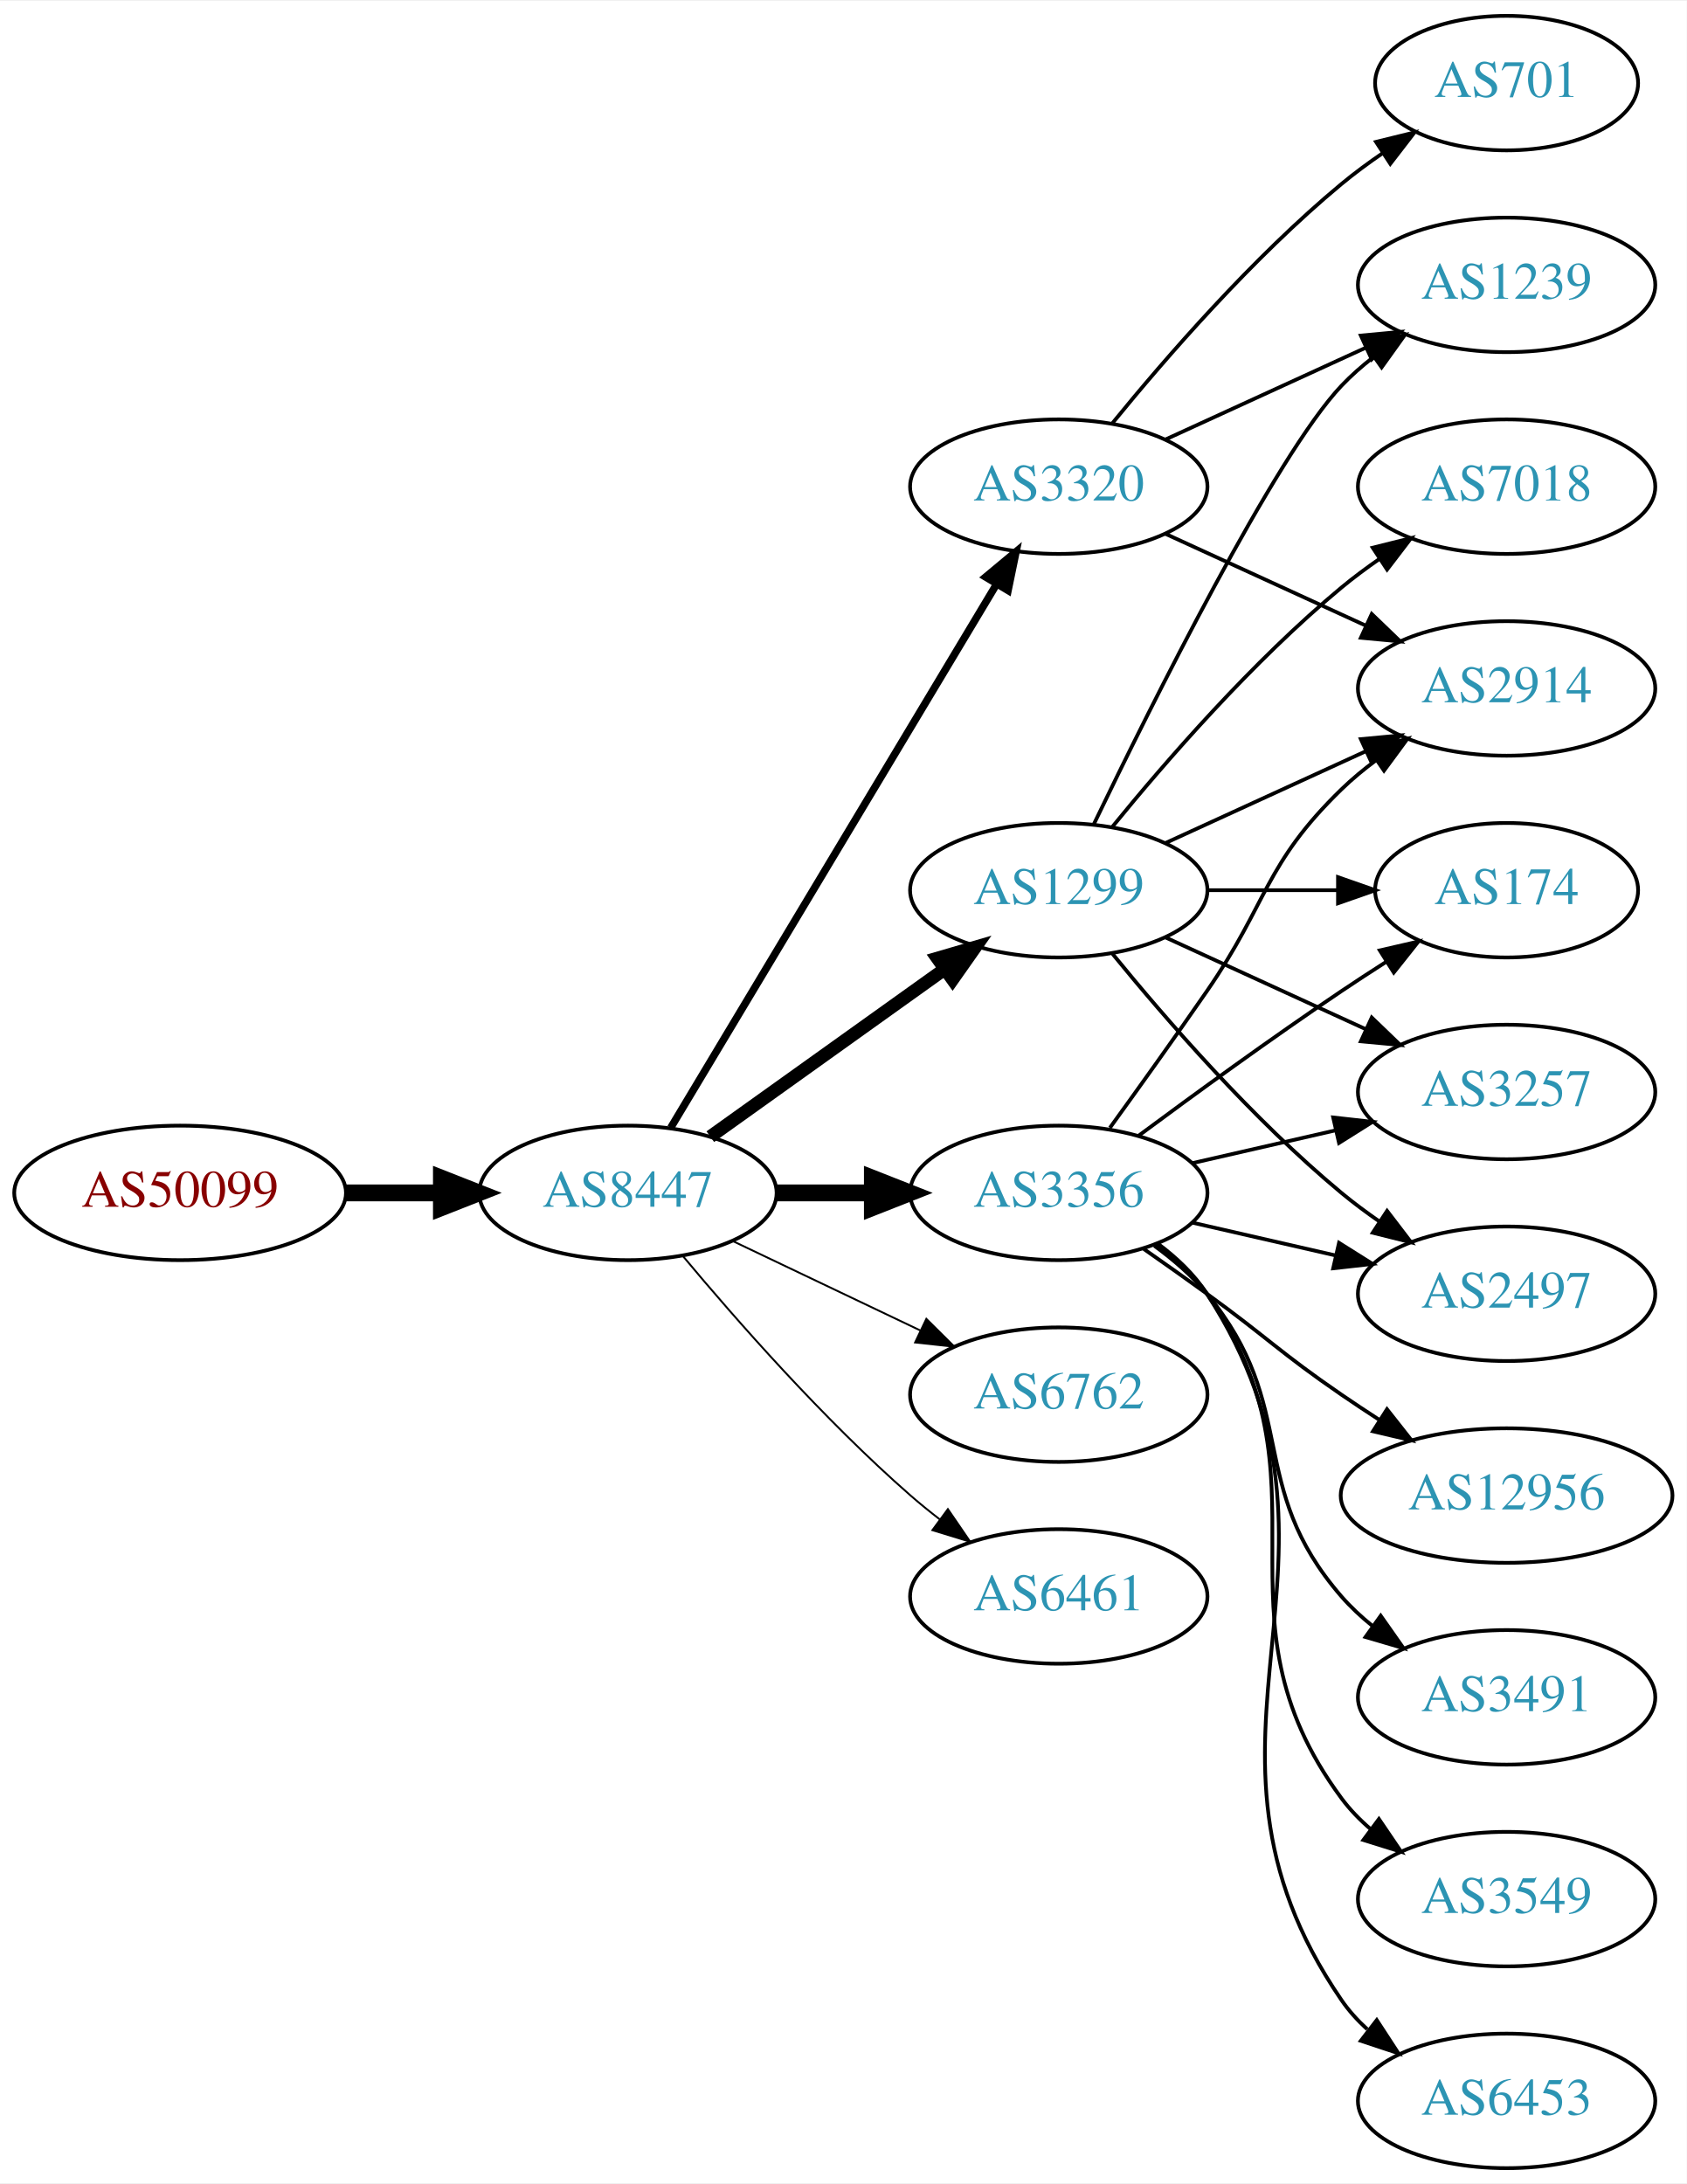
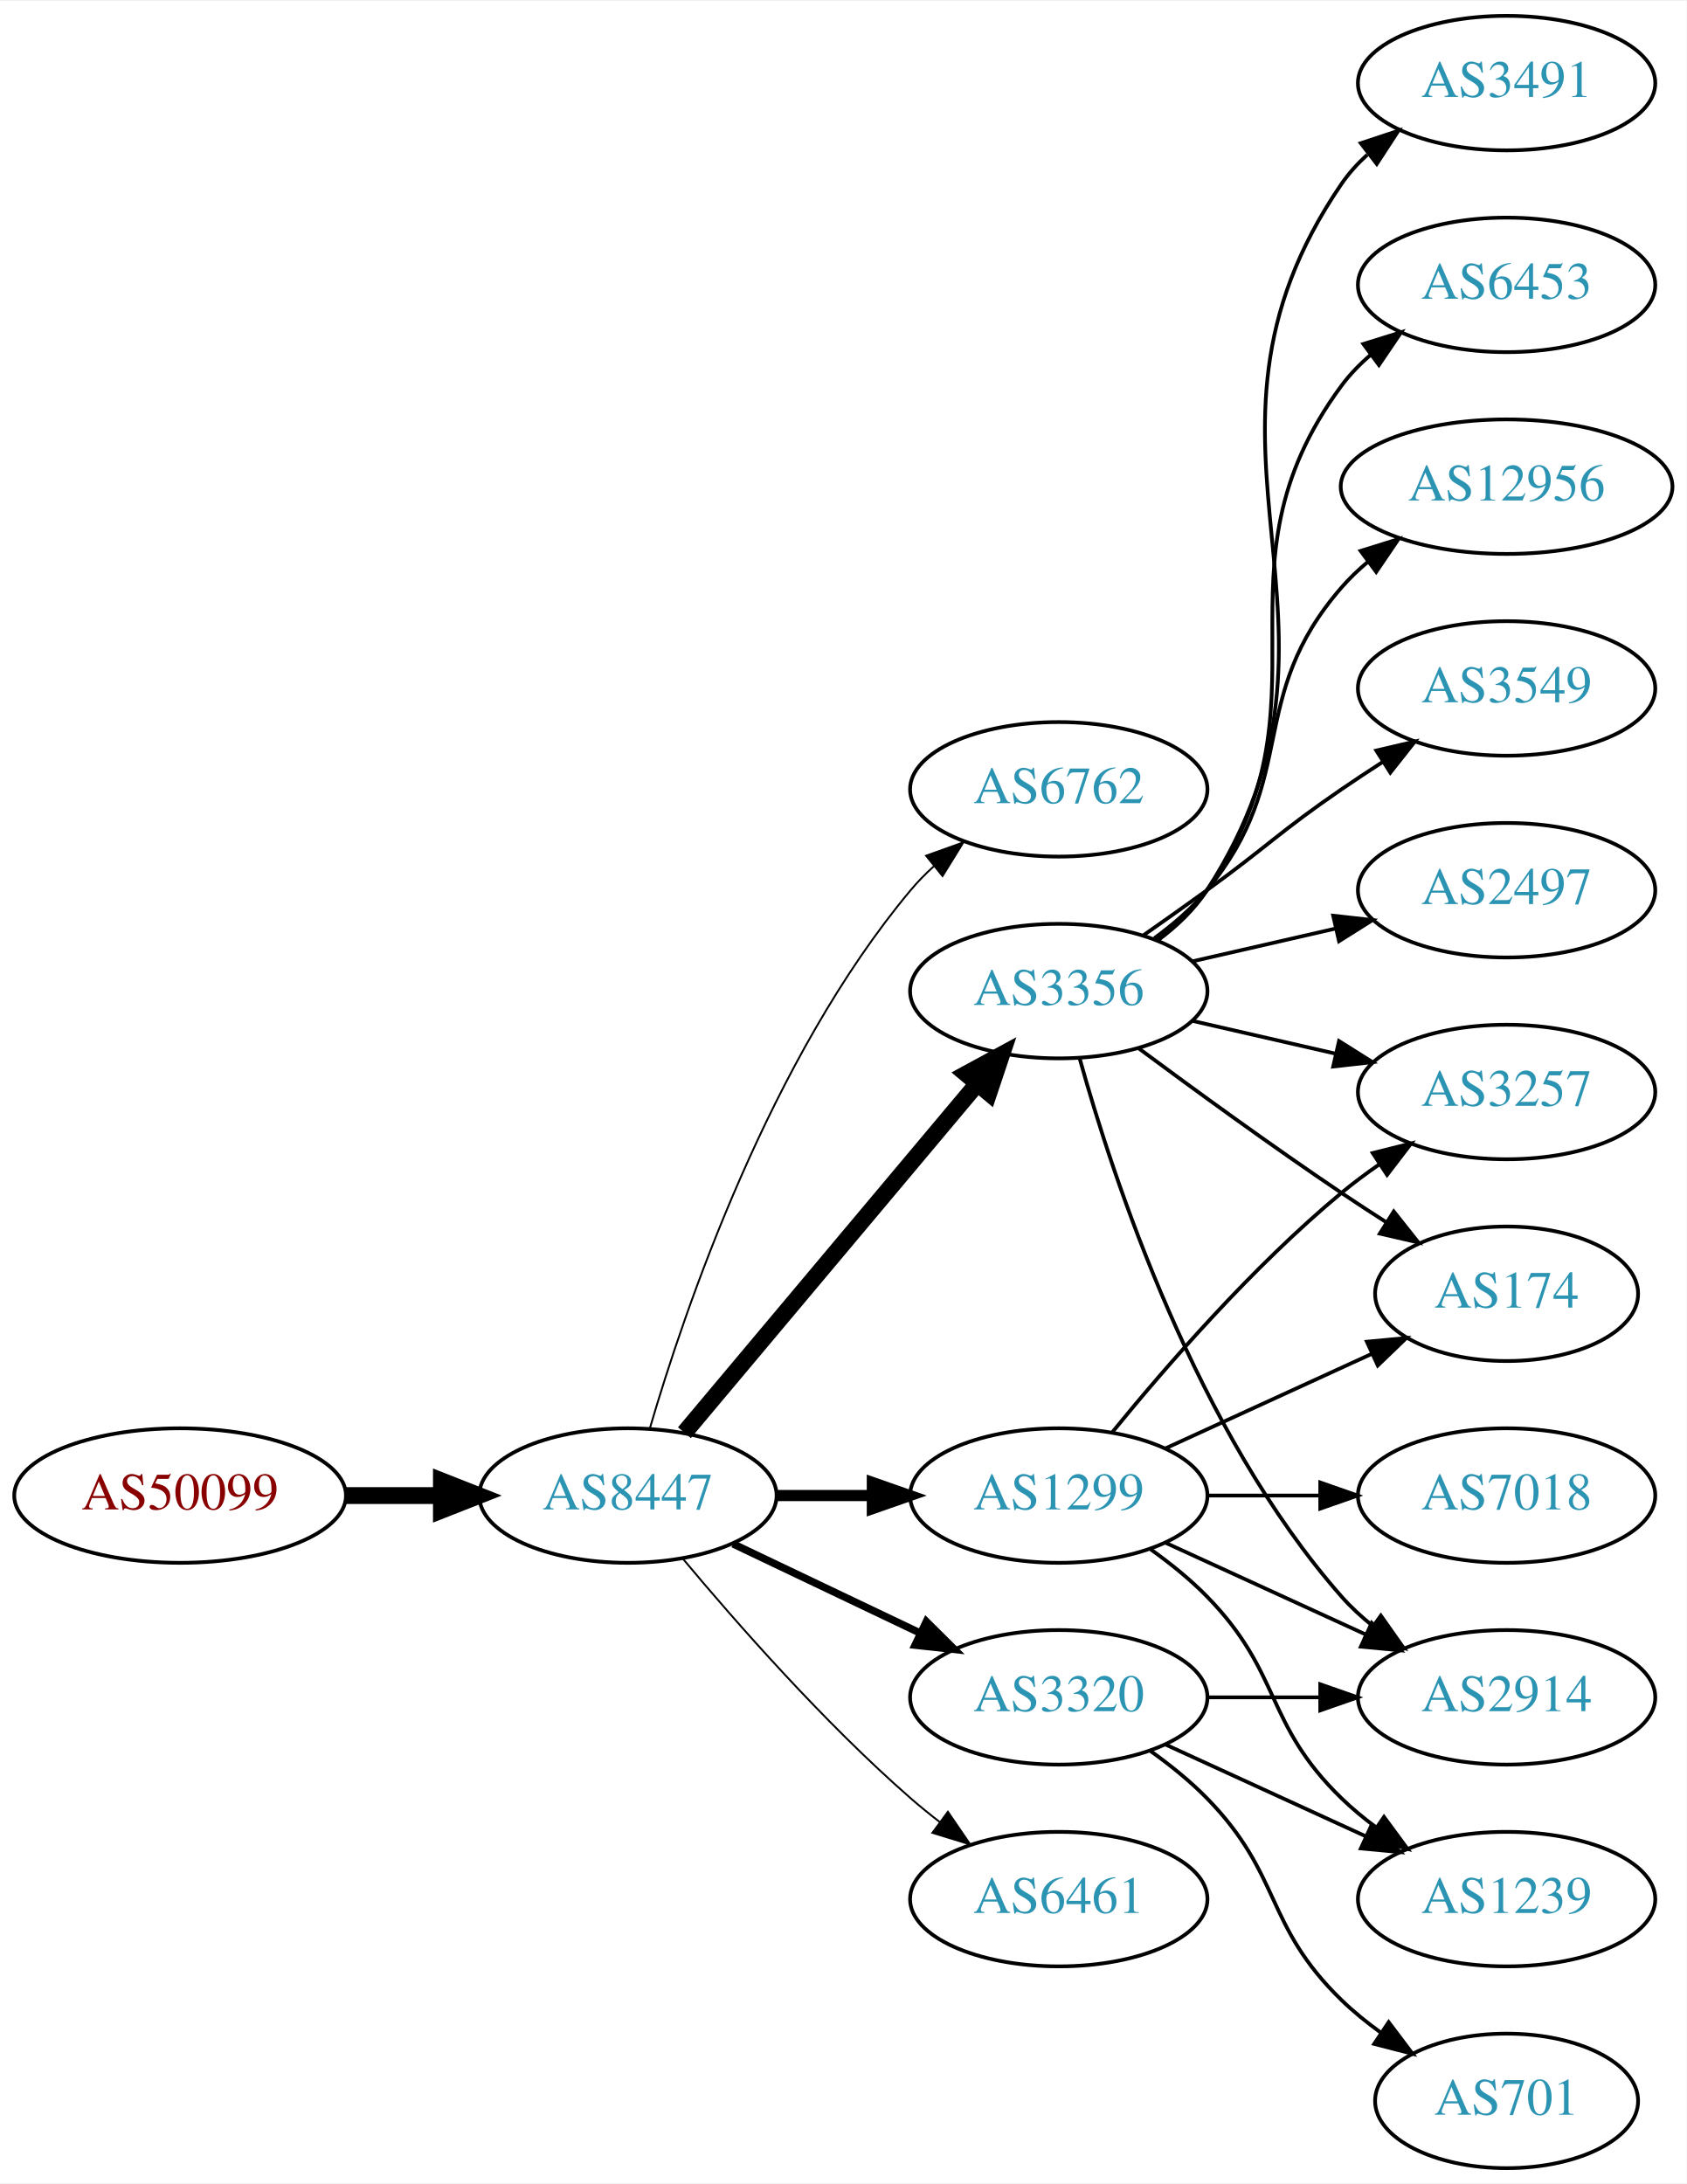
<svg xmlns="http://www.w3.org/2000/svg" xmlns:xlink="http://www.w3.org/1999/xlink" width="451pt" height="584pt" viewBox="0.00 0.00 451.37 584.00">
  <g id="graph0" class="graph" transform="scale(1 1) rotate(0) translate(4 580)">
    <polygon fill="white" stroke="none" points="-4,4 -4,-580 447.37,-580 447.37,4 -4,4" />
    <g id="node1" class="node">
      <g id="a_node1">
        <a xlink:href="/asn/50099" xlink:title="AS50099 ~ Volkskreditbank AG [AT]">
-           <ellipse fill="#ffffff" stroke="black" cx="44.196" cy="-261" rx="44.393" ry="18" />
-           <text text-anchor="middle" x="44.196" y="-257.3" font-family="Times,serif" font-size="14.00" fill="#880000">AS50099</text>
+           <ellipse fill="#ffffff" stroke="black" cx="44.196" cy="-180" rx="44.393" ry="18" />
+           <text text-anchor="middle" x="44.196" y="-176.3" font-family="Times,serif" font-size="14.00" fill="#880000">AS50099</text>
        </a>
      </g>
    </g>
    <g id="node2" class="node">
      <g id="a_node2">
        <a xlink:href="/asn/8447" xlink:title="AS8447 ~ A1 Telekom Austria AG [AT]">
-           <ellipse fill="#ffffff" stroke="black" cx="164.039" cy="-261" rx="39.794" ry="18" />
-           <text text-anchor="middle" x="164.039" y="-257.3" font-family="Times,serif" font-size="14.00" fill="#2c94b3">AS8447</text>
+           <ellipse fill="#ffffff" stroke="black" cx="164.039" cy="-180" rx="39.794" ry="18" />
+           <text text-anchor="middle" x="164.039" y="-176.3" font-family="Times,serif" font-size="14.00" fill="#2c94b3">AS8447</text>
        </a>
      </g>
    </g>
    <g id="edge1" class="edge">
-       <path fill="none" stroke="black" stroke-width="4.5" d="M88.407,-261C96.72,-261 105.482,-261 113.965,-261" />
-       <polygon fill="black" stroke="black" stroke-width="4.5" points="114.123,-264.938 124.123,-261 114.123,-257.063 114.123,-264.938" />
+       <path fill="none" stroke="black" stroke-width="4.5" d="M88.407,-180C96.72,-180 105.482,-180 113.965,-180" />
+       <polygon fill="black" stroke="black" stroke-width="4.5" points="114.123,-183.938 124.123,-180 114.123,-176.063 114.123,-183.938" />
    </g>
    <g id="node3" class="node">
      <g id="a_node3">
-         <a xlink:href="/asn/3356" xlink:title="AS3356 ~ Level 3 Parent, LLC [US]">
-           <ellipse fill="#ffffff" stroke="black" cx="279.332" cy="-261" rx="39.794" ry="18" />
-           <text text-anchor="middle" x="279.332" y="-257.3" font-family="Times,serif" font-size="14.00" fill="#2c94b3">AS3356</text>
+         <a xlink:href="/asn/6762" xlink:title="AS6762 ~ TELECOM ITALIA SPARKLE S.p.A. [IT]">
+           <ellipse fill="#ffffff" stroke="black" cx="279.332" cy="-369" rx="39.794" ry="18" />
+           <text text-anchor="middle" x="279.332" y="-365.3" font-family="Times,serif" font-size="14.00" fill="#2c94b3">AS6762</text>
        </a>
      </g>
    </g>
    <g id="edge2" class="edge">
-       <path fill="none" stroke="black" stroke-width="4.5" d="M203.711,-261C211.914,-261 220.678,-261 229.21,-261" />
-       <polygon fill="black" stroke="black" stroke-width="4.5" points="229.449,-264.938 239.449,-261 229.449,-257.063 229.449,-264.938" />
+       <path fill="none" stroke="black" stroke-width="0.5" d="M169.913,-198.002C179.227,-229.844 202.043,-296.981 239.685,-342 241.555,-344.237 243.654,-346.374 245.88,-348.396" />
+       <polygon fill="black" stroke="black" stroke-width="0.5" points="243.823,-351.234 253.799,-354.804 248.227,-345.793 243.823,-351.234" />
    </g>
    <g id="node4" class="node">
      <g id="a_node4">
-         <a xlink:href="/asn/6762" xlink:title="AS6762 ~ TELECOM ITALIA SPARKLE S.p.A. [IT]">
-           <ellipse fill="#ffffff" stroke="black" cx="279.332" cy="-207" rx="39.794" ry="18" />
-           <text text-anchor="middle" x="279.332" y="-203.3" font-family="Times,serif" font-size="14.00" fill="#2c94b3">AS6762</text>
+         <a xlink:href="/asn/3356" xlink:title="AS3356 ~ Level 3 Parent, LLC [US]">
+           <ellipse fill="#ffffff" stroke="black" cx="279.332" cy="-315" rx="39.794" ry="18" />
+           <text text-anchor="middle" x="279.332" y="-311.3" font-family="Times,serif" font-size="14.00" fill="#2c94b3">AS3356</text>
        </a>
      </g>
    </g>
    <g id="edge3" class="edge">
-       <path fill="none" stroke="black" stroke-width="0.5" d="M192.175,-248.066C207.169,-240.919 225.99,-231.948 242.213,-224.215" />
-       <polygon fill="black" stroke="black" stroke-width="0.5" points="243.895,-227.291 251.417,-219.829 240.884,-220.972 243.895,-227.291" />
+       <path fill="none" stroke="black" stroke-width="4.5" d="M179.158,-196.825C198.833,-220.269 234.637,-262.934 257.415,-290.076" />
+       <polygon fill="black" stroke="black" stroke-width="4.5" points="254.59,-292.834 264.034,-297.963 260.622,-287.772 254.59,-292.834" />
    </g>
    <g id="node5" class="node">
      <g id="a_node5">
-         <a xlink:href="/asn/3320" xlink:title="AS3320 ~ DTAG [DE]">
-           <ellipse fill="#ffffff" stroke="black" cx="279.332" cy="-450" rx="39.794" ry="18" />
-           <text text-anchor="middle" x="279.332" y="-446.3" font-family="Times,serif" font-size="14.00" fill="#2c94b3">AS3320</text>
+         <a xlink:href="/asn/1299" xlink:title="AS1299 ~ Telia Carrier [EU]">
+           <ellipse fill="#ffffff" stroke="black" cx="279.332" cy="-180" rx="39.794" ry="18" />
+           <text text-anchor="middle" x="279.332" y="-176.3" font-family="Times,serif" font-size="14.00" fill="#2c94b3">AS1299</text>
        </a>
      </g>
    </g>
    <g id="edge4" class="edge">
-       <path fill="none" stroke="black" stroke-width="2" d="M175.494,-278.442C195.475,-311.775 239.18,-384.686 262.666,-423.866" />
-       <polygon fill="black" stroke="black" stroke-width="2" points="259.758,-425.823 267.902,-432.6 265.762,-422.224 259.758,-425.823" />
+       <path fill="none" stroke="black" stroke-width="3" d="M203.711,-180C211.914,-180 220.678,-180 229.21,-180" />
+       <polygon fill="black" stroke="black" stroke-width="3" points="229.449,-183.5 239.449,-180 229.449,-176.5 229.449,-183.5" />
    </g>
    <g id="node6" class="node">
      <g id="a_node6">
-         <a xlink:href="/asn/1299" xlink:title="AS1299 ~ Telia Carrier [EU]">
-           <ellipse fill="#ffffff" stroke="black" cx="279.332" cy="-342" rx="39.794" ry="18" />
-           <text text-anchor="middle" x="279.332" y="-338.3" font-family="Times,serif" font-size="14.00" fill="#2c94b3">AS1299</text>
+         <a xlink:href="/asn/3320" xlink:title="AS3320 ~ DTAG [DE]">
+           <ellipse fill="#ffffff" stroke="black" cx="279.332" cy="-126" rx="39.794" ry="18" />
+           <text text-anchor="middle" x="279.332" y="-122.3" font-family="Times,serif" font-size="14.00" fill="#2c94b3">AS3320</text>
        </a>
      </g>
    </g>
    <g id="edge5" class="edge">
-       <path fill="none" stroke="black" stroke-width="3.5" d="M186.083,-276.046C203.697,-288.639 229.036,-306.755 248.701,-320.816" />
-       <polygon fill="black" stroke="black" stroke-width="3.5" points="246.845,-323.791 257.016,-326.76 250.917,-318.097 246.845,-323.791" />
+       <path fill="none" stroke="black" stroke-width="2" d="M192.175,-167.066C207.169,-159.919 225.99,-150.948 242.213,-143.215" />
+       <polygon fill="black" stroke="black" stroke-width="2" points="243.895,-146.291 251.417,-138.829 240.884,-139.972 243.895,-146.291" />
    </g>
    <g id="node7" class="node">
      <g id="a_node7">
        <a xlink:href="/asn/6461" xlink:title="AS6461 ~ Zayo Bandwidth [US]">
-           <ellipse fill="#ffffff" stroke="black" cx="279.332" cy="-153" rx="39.794" ry="18" />
-           <text text-anchor="middle" x="279.332" y="-149.3" font-family="Times,serif" font-size="14.00" fill="#2c94b3">AS6461</text>
+           <ellipse fill="#ffffff" stroke="black" cx="279.332" cy="-72" rx="39.794" ry="18" />
+           <text text-anchor="middle" x="279.332" y="-68.3" font-family="Times,serif" font-size="14.00" fill="#2c94b3">AS6461</text>
        </a>
      </g>
    </g>
    <g id="edge6" class="edge">
-       <path fill="none" stroke="black" stroke-width="0.5" d="M178.669,-244.183C192.951,-227.071 216.498,-200.255 239.685,-180 242.151,-177.846 244.789,-175.706 247.487,-173.628" />
-       <polygon fill="black" stroke="black" stroke-width="0.5" points="249.66,-176.375 255.641,-167.63 245.512,-170.736 249.66,-176.375" />
+       <path fill="none" stroke="black" stroke-width="0.5" d="M178.669,-163.183C192.951,-146.071 216.498,-119.255 239.685,-99 242.151,-96.846 244.789,-94.706 247.487,-92.628" />
+       <polygon fill="black" stroke="black" stroke-width="0.5" points="249.66,-95.375 255.641,-86.63 245.512,-89.736 249.66,-95.375" />
+     </g>
+     <g id="node8" class="node">
+       <g id="a_node8">
+         <a xlink:href="/asn/3549" xlink:title="AS3549 ~ Level 3 Parent, LLC [US]">
+           <ellipse fill="#ffffff" stroke="black" cx="399.174" cy="-396" rx="39.794" ry="18" />
+           <text text-anchor="middle" x="399.174" y="-392.3" font-family="Times,serif" font-size="14.00" fill="#2c94b3">AS3549</text>
+         </a>
+       </g>
+     </g>
+     <g id="edge7" class="edge">
+       <path fill="none" stroke="black" d="M302.089,-330.009C307.623,-333.879 313.542,-338.064 318.978,-342 335.178,-353.729 338.483,-357.689 354.978,-369 358.506,-371.419 362.244,-373.889 365.985,-376.302" />
+       <polygon fill="black" stroke="black" points="364.307,-379.382 374.626,-381.784 368.057,-373.472 364.307,-379.382" />
    </g>
    <g id="node9" class="node">
      <g id="a_node9">
-         <a xlink:href="/asn/2914" xlink:title="AS2914 ~ NTT America, Inc. [US]">
-           <ellipse fill="#ffffff" stroke="black" cx="399.174" cy="-396" rx="39.794" ry="18" />
-           <text text-anchor="middle" x="399.174" y="-392.3" font-family="Times,serif" font-size="14.00" fill="#2c94b3">AS2914</text>
-         </a>
-       </g>
-     </g>
-     <g id="edge21" class="edge">
-       <path fill="none" stroke="black" d="M293.011,-278.406C300.626,-288.937 310.459,-302.67 318.978,-315 335.374,-338.731 334.285,-348.906 354.978,-369 357.823,-371.763 360.997,-374.386 364.297,-376.834" />
-       <polygon fill="black" stroke="black" points="362.414,-379.786 372.645,-382.538 366.363,-374.006 362.414,-379.786" />
+         <a xlink:href="/asn/2497" xlink:title="AS2497 ~ Internet Initiative Japan Inc. [JP]">
+           <ellipse fill="#ffffff" stroke="black" cx="399.174" cy="-342" rx="39.794" ry="18" />
+           <text text-anchor="middle" x="399.174" y="-338.3" font-family="Times,serif" font-size="14.00" fill="#2c94b3">AS2497</text>
+         </a>
+       </g>
+     </g>
+     <g id="edge8" class="edge">
+       <path fill="none" stroke="black" d="M315.051,-322.955C327.051,-325.704 340.672,-328.825 353.364,-331.733" />
+       <polygon fill="black" stroke="black" points="352.767,-335.187 363.296,-334.009 354.33,-328.364 352.767,-335.187" />
+     </g>
+     <g id="node10" class="node">
+       <g id="a_node10">
+         <a xlink:href="/asn/3491" xlink:title="AS3491 ~ PCCW Global, Inc. [US]">
+           <ellipse fill="#ffffff" stroke="black" cx="399.174" cy="-558" rx="39.794" ry="18" />
+           <text text-anchor="middle" x="399.174" y="-554.3" font-family="Times,serif" font-size="14.00" fill="#2c94b3">AS3491</text>
+         </a>
+       </g>
+     </g>
+     <g id="edge9" class="edge">
+       <path fill="none" stroke="black" d="M305.768,-328.53C310.818,-332.278 315.597,-336.779 318.978,-342 365.453,-413.778 306.682,-460.434 354.978,-531 356.926,-533.846 359.283,-536.452 361.879,-538.824" />
+       <polygon fill="black" stroke="black" points="360.158,-541.917 370.215,-545.249 364.431,-536.372 360.158,-541.917" />
    </g>
    <g id="node11" class="node">
      <g id="a_node11">
-         <a xlink:href="/asn/174" xlink:title="AS174 ~ Cogent Communications [US]">
-           <ellipse fill="#ffffff" stroke="black" cx="399.174" cy="-342" rx="35.194" ry="18" />
-           <text text-anchor="middle" x="399.174" y="-338.3" font-family="Times,serif" font-size="14.00" fill="#2c94b3">AS174</text>
-         </a>
-       </g>
-     </g>
-     <g id="edge18" class="edge">
-       <path fill="none" stroke="black" d="M300.662,-276.277C315.524,-287.304 336.269,-302.407 354.978,-315 358.795,-317.569 362.845,-320.21 366.876,-322.786" />
-       <polygon fill="black" stroke="black" points="365.245,-325.895 375.57,-328.271 368.98,-319.975 365.245,-325.895" />
+         <a xlink:href="/asn/6453" xlink:title="AS6453 ~ TATA COMMUNICATIONS (AMERICA) INC [US]">
+           <ellipse fill="#ffffff" stroke="black" cx="399.174" cy="-504" rx="39.794" ry="18" />
+           <text text-anchor="middle" x="399.174" y="-500.3" font-family="Times,serif" font-size="14.00" fill="#2c94b3">AS6453</text>
+         </a>
+       </g>
+     </g>
+     <g id="edge10" class="edge">
+       <path fill="none" stroke="black" d="M305.491,-328.716C310.555,-332.455 315.411,-336.904 318.978,-342 354.592,-392.869 318.075,-427.059 354.978,-477 357.212,-480.023 359.894,-482.786 362.815,-485.293" />
+       <polygon fill="black" stroke="black" points="360.841,-488.186 370.959,-491.331 365.01,-482.563 360.841,-488.186" />
    </g>
    <g id="node12" class="node">
      <g id="a_node12">
+         <a xlink:href="/asn/174" xlink:title="AS174 ~ Cogent Communications [US]">
+           <ellipse fill="#ffffff" stroke="black" cx="399.174" cy="-234" rx="35.194" ry="18" />
+           <text text-anchor="middle" x="399.174" y="-230.3" font-family="Times,serif" font-size="14.00" fill="#2c94b3">AS174</text>
+         </a>
+       </g>
+     </g>
+     <g id="edge11" class="edge">
+       <path fill="none" stroke="black" d="M300.662,-299.723C315.524,-288.696 336.269,-273.593 354.978,-261 358.795,-258.431 362.845,-255.79 366.876,-253.214" />
+       <polygon fill="black" stroke="black" points="368.98,-256.025 375.57,-247.729 365.245,-250.105 368.98,-256.025" />
+     </g>
+     <g id="node13" class="node">
+       <g id="a_node13">
+         <a xlink:href="/asn/12956" xlink:title="AS12956 ~ TELXIUS [ES]">
+           <ellipse fill="#ffffff" stroke="black" cx="399.174" cy="-450" rx="44.393" ry="18" />
+           <text text-anchor="middle" x="399.174" y="-446.3" font-family="Times,serif" font-size="14.00" fill="#2c94b3">AS12956</text>
+         </a>
+       </g>
+     </g>
+     <g id="edge12" class="edge">
+       <path fill="none" stroke="black" d="M304.912,-329.156C310.007,-332.872 315.02,-337.201 318.978,-342 344.043,-372.394 329.144,-393.258 354.978,-423 357.124,-425.47 359.552,-427.791 362.135,-429.953" />
+       <polygon fill="black" stroke="black" points="360.11,-432.808 370.227,-435.956 364.281,-427.186 360.11,-432.808" />
+     </g>
+     <g id="node14" class="node">
+       <g id="a_node14">
        <a xlink:href="/asn/3257" xlink:title="AS3257 ~ GTT [DE]">
          <ellipse fill="#ffffff" stroke="black" cx="399.174" cy="-288" rx="39.794" ry="18" />
          <text text-anchor="middle" x="399.174" y="-284.3" font-family="Times,serif" font-size="14.00" fill="#2c94b3">AS3257</text>
        </a>
      </g>
    </g>
-     <g id="edge22" class="edge">
-       <path fill="none" stroke="black" d="M315.051,-268.955C327.051,-271.704 340.672,-274.825 353.364,-277.733" />
-       <polygon fill="black" stroke="black" points="352.767,-281.187 363.296,-280.009 354.33,-274.364 352.767,-281.187" />
-     </g>
-     <g id="node14" class="node">
-       <g id="a_node14">
-         <a xlink:href="/asn/2497" xlink:title="AS2497 ~ Internet Initiative Japan Inc. [JP]">
-           <ellipse fill="#ffffff" stroke="black" cx="399.174" cy="-234" rx="39.794" ry="18" />
-           <text text-anchor="middle" x="399.174" y="-230.3" font-family="Times,serif" font-size="14.00" fill="#2c94b3">AS2497</text>
-         </a>
-       </g>
-     </g>
-     <g id="edge20" class="edge">
-       <path fill="none" stroke="black" d="M315.051,-253.045C327.051,-250.296 340.672,-247.175 353.364,-244.267" />
-       <polygon fill="black" stroke="black" points="354.33,-247.636 363.296,-241.991 352.767,-240.813 354.33,-247.636" />
+     <g id="edge13" class="edge">
+       <path fill="none" stroke="black" d="M315.051,-307.045C327.051,-304.296 340.672,-301.175 353.364,-298.267" />
+       <polygon fill="black" stroke="black" points="354.33,-301.636 363.296,-295.991 352.767,-294.813 354.33,-301.636" />
    </g>
    <g id="node15" class="node">
      <g id="a_node15">
-         <a xlink:href="/asn/3491" xlink:title="AS3491 ~ PCCW Global, Inc. [US]">
+         <a xlink:href="/asn/2914" xlink:title="AS2914 ~ NTT America, Inc. [US]">
          <ellipse fill="#ffffff" stroke="black" cx="399.174" cy="-126" rx="39.794" ry="18" />
-           <text text-anchor="middle" x="399.174" y="-122.3" font-family="Times,serif" font-size="14.00" fill="#2c94b3">AS3491</text>
-         </a>
-       </g>
+           <text text-anchor="middle" x="399.174" y="-122.3" font-family="Times,serif" font-size="14.00" fill="#2c94b3">AS2914</text>
+         </a>
+       </g>
+     </g>
+     <g id="edge14" class="edge">
+       <path fill="none" stroke="black" d="M284.904,-297.054C293.81,-265.005 316.094,-197.158 354.978,-153 357.462,-150.179 360.312,-147.551 363.337,-145.129" />
+       <polygon fill="black" stroke="black" points="365.523,-147.869 371.627,-139.209 361.455,-142.172 365.523,-147.869" />
+     </g>
+     <g id="edge18" class="edge">
+       <path fill="none" stroke="black" d="M307.96,-192.661C324.377,-200.183 345.358,-209.798 362.955,-217.861" />
+       <polygon fill="black" stroke="black" points="361.783,-221.174 372.332,-222.158 364.7,-214.811 361.783,-221.174" />
    </g>
    <g id="edge16" class="edge">
-       <path fill="none" stroke="black" d="M304.912,-246.844C310.007,-243.128 315.02,-238.799 318.978,-234 344.043,-203.606 329.144,-182.742 354.978,-153 357.443,-150.162 360.28,-147.523 363.297,-145.094" />
-       <polygon fill="black" stroke="black" points="365.484,-147.833 371.575,-139.164 361.408,-142.142 365.484,-147.833" />
+       <path fill="none" stroke="black" d="M293.751,-197.065C307.865,-214.375 331.28,-241.345 354.978,-261 358.194,-263.668 361.695,-266.27 365.265,-268.741" />
+       <polygon fill="black" stroke="black" points="363.343,-271.666 373.622,-274.236 367.189,-265.817 363.343,-271.666" />
+     </g>
+     <g id="edge17" class="edge">
+       <path fill="none" stroke="black" d="M307.96,-167.339C323.917,-160.027 344.188,-150.739 361.471,-142.819" />
+       <polygon fill="black" stroke="black" points="363.085,-145.929 370.718,-138.581 360.169,-139.565 363.085,-145.929" />
    </g>
    <g id="node16" class="node">
      <g id="a_node16">
-         <a xlink:href="/asn/3549" xlink:title="AS3549 ~ Level 3 Parent, LLC [US]">
+         <a xlink:href="/asn/1239" xlink:title="AS1239 ~ Sprint [US]">
          <ellipse fill="#ffffff" stroke="black" cx="399.174" cy="-72" rx="39.794" ry="18" />
-           <text text-anchor="middle" x="399.174" y="-68.3" font-family="Times,serif" font-size="14.00" fill="#2c94b3">AS3549</text>
-         </a>
-       </g>
-     </g>
-     <g id="edge17" class="edge">
-       <path fill="none" stroke="black" d="M305.491,-247.284C310.555,-243.545 315.411,-239.096 318.978,-234 354.592,-183.131 318.075,-148.941 354.978,-99 357.212,-95.977 359.894,-93.214 362.815,-90.707" />
-       <polygon fill="black" stroke="black" points="365.01,-93.437 370.959,-84.669 360.841,-87.814 365.01,-93.437" />
+           <text text-anchor="middle" x="399.174" y="-68.3" font-family="Times,serif" font-size="14.00" fill="#2c94b3">AS1239</text>
+         </a>
+       </g>
+     </g>
+     <g id="edge15" class="edge">
+       <path fill="none" stroke="black" d="M303.926,-165.611C309.182,-161.852 314.513,-157.563 318.978,-153 339.151,-132.383 334.285,-119.094 354.978,-99 357.823,-96.237 360.997,-93.614 364.297,-91.166" />
+       <polygon fill="black" stroke="black" points="366.363,-93.993 372.645,-85.462 362.414,-88.214 366.363,-93.993" />
    </g>
    <g id="node17" class="node">
      <g id="a_node17">
-         <a xlink:href="/asn/6453" xlink:title="AS6453 ~ TATA COMMUNICATIONS (AMERICA) INC [US]">
-           <ellipse fill="#ffffff" stroke="black" cx="399.174" cy="-18" rx="39.794" ry="18" />
-           <text text-anchor="middle" x="399.174" y="-14.3" font-family="Times,serif" font-size="14.00" fill="#2c94b3">AS6453</text>
+         <a xlink:href="/asn/7018" xlink:title="AS7018 ~ AT&amp;T Services, Inc. [US]">
+           <ellipse fill="#ffffff" stroke="black" cx="399.174" cy="-180" rx="39.794" ry="18" />
+           <text text-anchor="middle" x="399.174" y="-176.3" font-family="Times,serif" font-size="14.00" fill="#2c94b3">AS7018</text>
        </a>
      </g>
    </g>
    <g id="edge19" class="edge">
-       <path fill="none" stroke="black" d="M305.768,-247.47C310.818,-243.722 315.597,-239.221 318.978,-234 365.453,-162.222 306.682,-115.566 354.978,-45 356.926,-42.154 359.283,-39.548 361.879,-37.176" />
-       <polygon fill="black" stroke="black" points="364.431,-39.628 370.215,-30.752 360.158,-34.083 364.431,-39.628" />
+       <path fill="none" stroke="black" d="M319.244,-180C328.798,-180 339.147,-180 349.11,-180" />
+       <polygon fill="black" stroke="black" points="349.302,-183.5 359.302,-180 349.302,-176.5 349.302,-183.5" />
+     </g>
+     <g id="edge21" class="edge">
+       <path fill="none" stroke="black" d="M319.244,-126C328.798,-126 339.147,-126 349.11,-126" />
+       <polygon fill="black" stroke="black" points="349.302,-129.5 359.302,-126 349.302,-122.5 349.302,-129.5" />
+     </g>
+     <g id="edge22" class="edge">
+       <path fill="none" stroke="black" d="M307.96,-113.339C323.917,-106.027 344.188,-96.739 361.471,-88.819" />
+       <polygon fill="black" stroke="black" points="363.085,-91.929 370.718,-84.581 360.169,-85.565 363.085,-91.929" />
    </g>
    <g id="node18" class="node">
      <g id="a_node18">
-         <a xlink:href="/asn/12956" xlink:title="AS12956 ~ TELXIUS [ES]">
-           <ellipse fill="#ffffff" stroke="black" cx="399.174" cy="-180" rx="44.393" ry="18" />
-           <text text-anchor="middle" x="399.174" y="-176.3" font-family="Times,serif" font-size="14.00" fill="#2c94b3">AS12956</text>
-         </a>
-       </g>
-     </g>
-     <g id="edge23" class="edge">
-       <path fill="none" stroke="black" d="M302.089,-245.991C307.623,-242.121 313.542,-237.936 318.978,-234 335.178,-222.271 338.483,-218.311 354.978,-207 358.249,-204.757 361.699,-202.472 365.166,-200.227" />
-       <polygon fill="black" stroke="black" points="367.167,-203.102 373.724,-194.78 363.408,-197.197 367.167,-203.102" />
-     </g>
-     <g id="node8" class="node">
-       <g id="a_node8">
        <a xlink:href="/asn/701" xlink:title="AS701 ~ UUNET [US]">
-           <ellipse fill="#ffffff" stroke="black" cx="399.174" cy="-558" rx="35.194" ry="18" />
-           <text text-anchor="middle" x="399.174" y="-554.3" font-family="Times,serif" font-size="14.00" fill="#2c94b3">AS701</text>
-         </a>
-       </g>
-     </g>
-     <g id="edge7" class="edge">
-       <path fill="none" stroke="black" d="M293.751,-467.065C307.865,-484.375 331.28,-511.345 354.978,-531 358.441,-533.872 362.234,-536.669 366.088,-539.308" />
-       <polygon fill="black" stroke="black" points="364.231,-542.275 374.521,-544.797 368.05,-536.408 364.231,-542.275" />
-     </g>
-     <g id="edge8" class="edge">
-       <path fill="none" stroke="black" d="M307.96,-437.339C323.917,-430.027 344.188,-420.739 361.471,-412.819" />
-       <polygon fill="black" stroke="black" points="363.085,-415.929 370.718,-408.581 360.169,-409.565 363.085,-415.929" />
-     </g>
-     <g id="node10" class="node">
-       <g id="a_node10">
-         <a xlink:href="/asn/1239" xlink:title="AS1239 ~ Sprint [US]">
-           <ellipse fill="#ffffff" stroke="black" cx="399.174" cy="-504" rx="39.794" ry="18" />
-           <text text-anchor="middle" x="399.174" y="-500.3" font-family="Times,serif" font-size="14.00" fill="#2c94b3">AS1239</text>
-         </a>
-       </g>
-     </g>
-     <g id="edge9" class="edge">
-       <path fill="none" stroke="black" d="M307.96,-462.661C323.917,-469.973 344.188,-479.261 361.471,-487.181" />
-       <polygon fill="black" stroke="black" points="360.169,-490.435 370.718,-491.419 363.085,-484.071 360.169,-490.435" />
-     </g>
-     <g id="edge10" class="edge">
-       <path fill="none" stroke="black" d="M307.96,-354.661C323.917,-361.973 344.188,-371.261 361.471,-379.181" />
-       <polygon fill="black" stroke="black" points="360.169,-382.435 370.718,-383.419 363.085,-376.071 360.169,-382.435" />
-     </g>
-     <g id="edge12" class="edge">
-       <path fill="none" stroke="black" d="M288.679,-359.595C304.146,-391.732 337.291,-458.34 354.978,-477 357.564,-479.728 360.481,-482.294 363.55,-484.677" />
-       <polygon fill="black" stroke="black" points="361.704,-487.658 371.898,-490.543 365.728,-481.93 361.704,-487.658" />
-     </g>
-     <g id="edge11" class="edge">
-       <path fill="none" stroke="black" d="M319.244,-342C330.331,-342 342.491,-342 353.873,-342" />
-       <polygon fill="black" stroke="black" points="354.055,-345.5 364.055,-342 354.055,-338.5 354.055,-345.5" />
-     </g>
-     <g id="edge13" class="edge">
-       <path fill="none" stroke="black" d="M307.96,-329.339C323.917,-322.027 344.188,-312.739 361.471,-304.819" />
-       <polygon fill="black" stroke="black" points="363.085,-307.929 370.718,-300.581 360.169,-301.565 363.085,-307.929" />
-     </g>
-     <g id="node13" class="node">
-       <g id="a_node13">
-         <a xlink:href="/asn/7018" xlink:title="AS7018 ~ AT&amp;T Services, Inc. [US]">
-           <ellipse fill="#ffffff" stroke="black" cx="399.174" cy="-450" rx="39.794" ry="18" />
-           <text text-anchor="middle" x="399.174" y="-446.3" font-family="Times,serif" font-size="14.00" fill="#2c94b3">AS7018</text>
-         </a>
-       </g>
-     </g>
-     <g id="edge14" class="edge">
-       <path fill="none" stroke="black" d="M293.751,-359.065C307.865,-376.375 331.28,-403.345 354.978,-423 358.194,-425.668 361.695,-428.27 365.265,-430.741" />
-       <polygon fill="black" stroke="black" points="363.343,-433.666 373.622,-436.236 367.189,-427.817 363.343,-433.666" />
-     </g>
-     <g id="edge15" class="edge">
-       <path fill="none" stroke="black" d="M293.751,-324.935C307.865,-307.625 331.28,-280.655 354.978,-261 358.194,-258.332 361.695,-255.73 365.265,-253.259" />
-       <polygon fill="black" stroke="black" points="367.189,-256.183 373.622,-247.764 363.343,-250.334 367.189,-256.183" />
+           <ellipse fill="#ffffff" stroke="black" cx="399.174" cy="-18" rx="35.194" ry="18" />
+           <text text-anchor="middle" x="399.174" y="-14.3" font-family="Times,serif" font-size="14.00" fill="#2c94b3">AS701</text>
+         </a>
+       </g>
+     </g>
+     <g id="edge20" class="edge">
+       <path fill="none" stroke="black" d="M303.926,-111.611C309.182,-107.852 314.513,-103.563 318.978,-99 339.151,-78.383 334.285,-65.094 354.978,-45 358.206,-41.866 361.857,-38.911 365.635,-36.188" />
+       <polygon fill="black" stroke="black" points="367.614,-39.075 373.995,-30.617 363.732,-33.25 367.614,-39.075" />
    </g>
  </g>
</svg>
